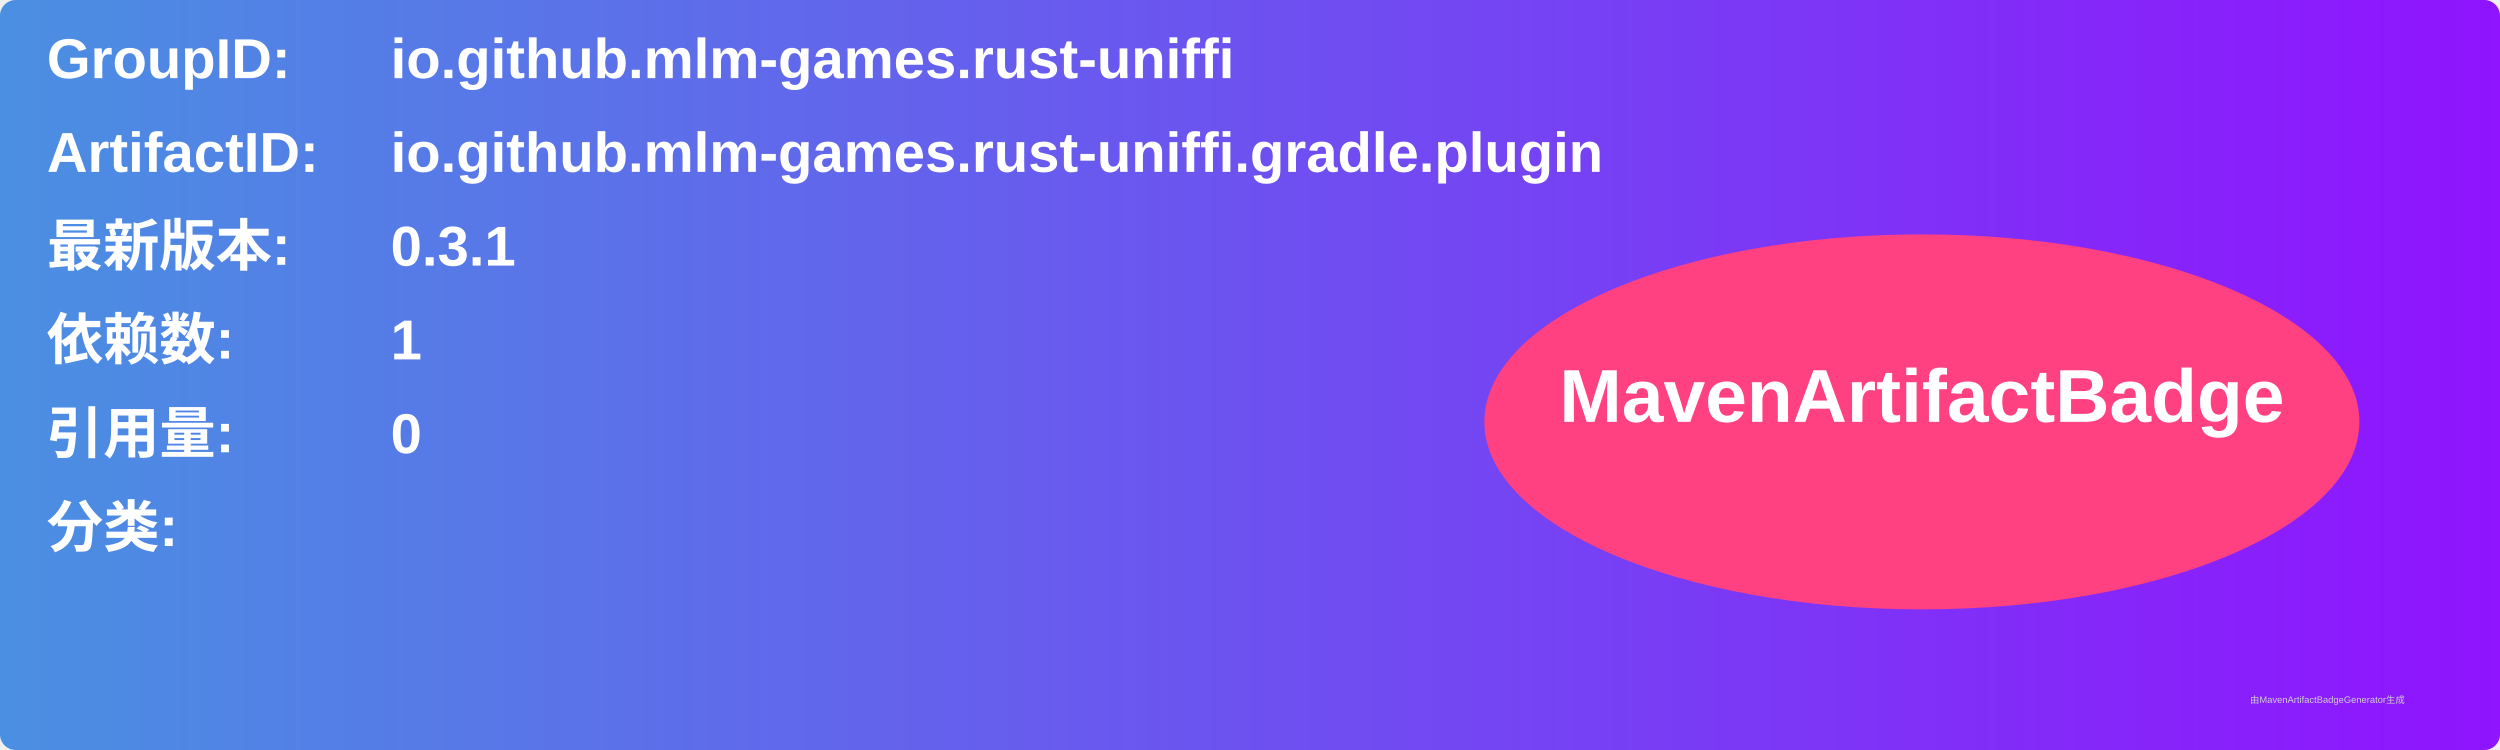
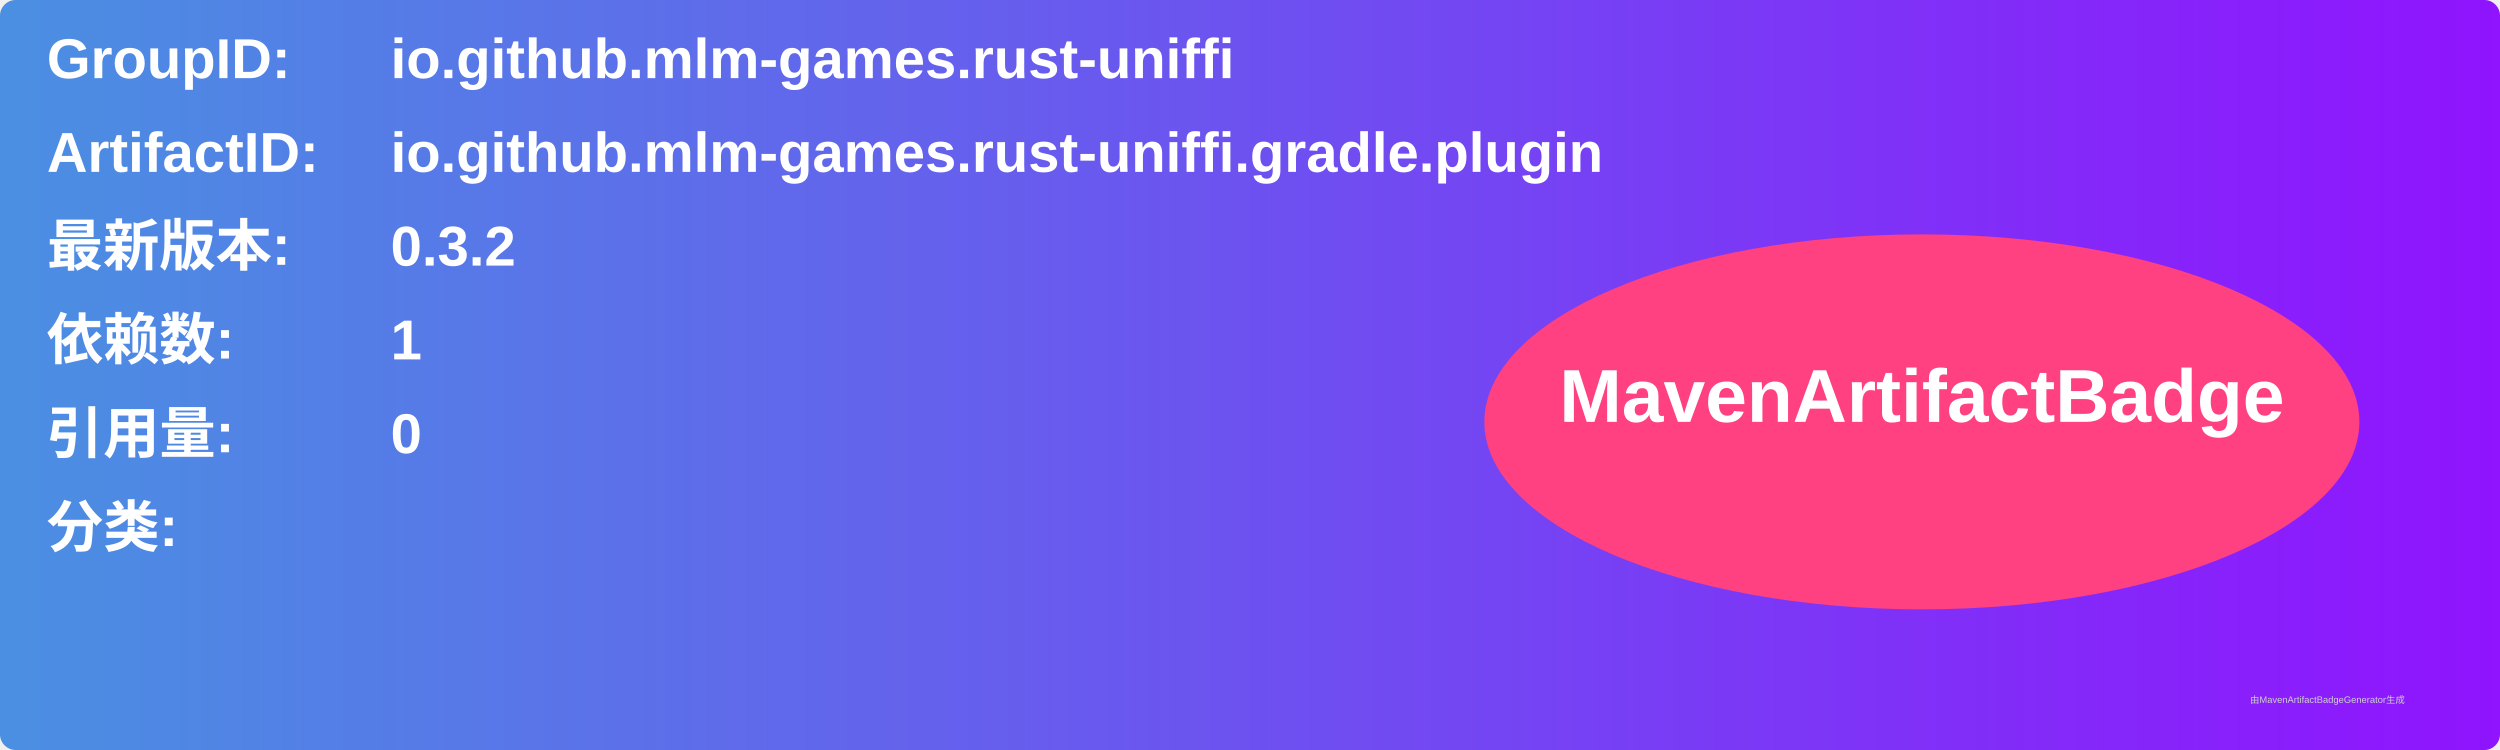
<svg xmlns="http://www.w3.org/2000/svg" width="800" height="240" viewBox="0 0 800 240">
  <linearGradient id="grad" x1="0%" y1="0%" x2="100%" y2="0%">
    <stop offset="0%" stop-color="#4a90e2" />
    <stop offset="100%" stop-color="#9013fe" />
  </linearGradient>
  <rect width="100%" height="100%" rx="5" ry="5" fill="url(#grad)" />
  <g transform="translate(15, 15)">
    <text x="0" y="10" font-family="Arial" font-size="18" fill="white" font-weight="bold" width="260">GroupID:</text>
    <text x="110" y="10" font-family="Arial" font-size="18" fill="white" font-weight="bold" width="460">io.github.mlm-games.rust-uniffi</text>
    <text x="0" y="40" font-family="Arial" font-size="18" fill="white" font-weight="bold" width="260">ArtifactID:</text>
    <text x="110" y="40" font-family="Arial" font-size="18" fill="white" font-weight="bold" width="460">io.github.mlm-games.rust-uniffi.gradle.plugin</text>
    <text x="0" y="70" font-family="Arial" font-size="18" fill="white" font-weight="bold">最新版本:</text>
    <text x="110" y="70" font-family="Arial" font-size="18" fill="white" font-weight="bold">
-       <tspan font-weight="bold">0.3.1</tspan>
+       <tspan font-weight="bold">0.3.2</tspan>
    </text>
    <text x="0" y="100" font-family="Arial" font-size="18" fill="white" font-weight="bold">依赖数: </text>
    <text x="110" y="100" font-family="Arial" font-size="18" fill="white">
      <tspan font-weight="bold">1</tspan>
    </text>
    <text x="0" y="130" font-family="Arial" font-size="18" fill="white" font-weight="bold">引用量: </text>
    <text x="110" y="130" font-family="Arial" font-size="18" fill="white">
      <tspan font-weight="bold">0</tspan>
    </text>
    <text x="0" y="160" font-family="Arial" font-size="18" fill="white" font-weight="bold">分类:</text>
    <text x="10" y="190" font-family="Arial" font-size="10" fill="white">
      <tspan font-weight="bold" />
    </text>
    <ellipse cx="600" cy="120" rx="140" ry="60" fill="#ff4081" />
    <text x="600" y="120" text-anchor="middle" font-family="Arial" font-size="24" fill="white" font-weight="bold">MavenArtifactBadge</text>
  </g>
  <text x="720" y="225" font-family="Arial" font-size="3" fill="#d0d0d0">由MavenArtifactBadgeGenerator生成</text>
</svg>
